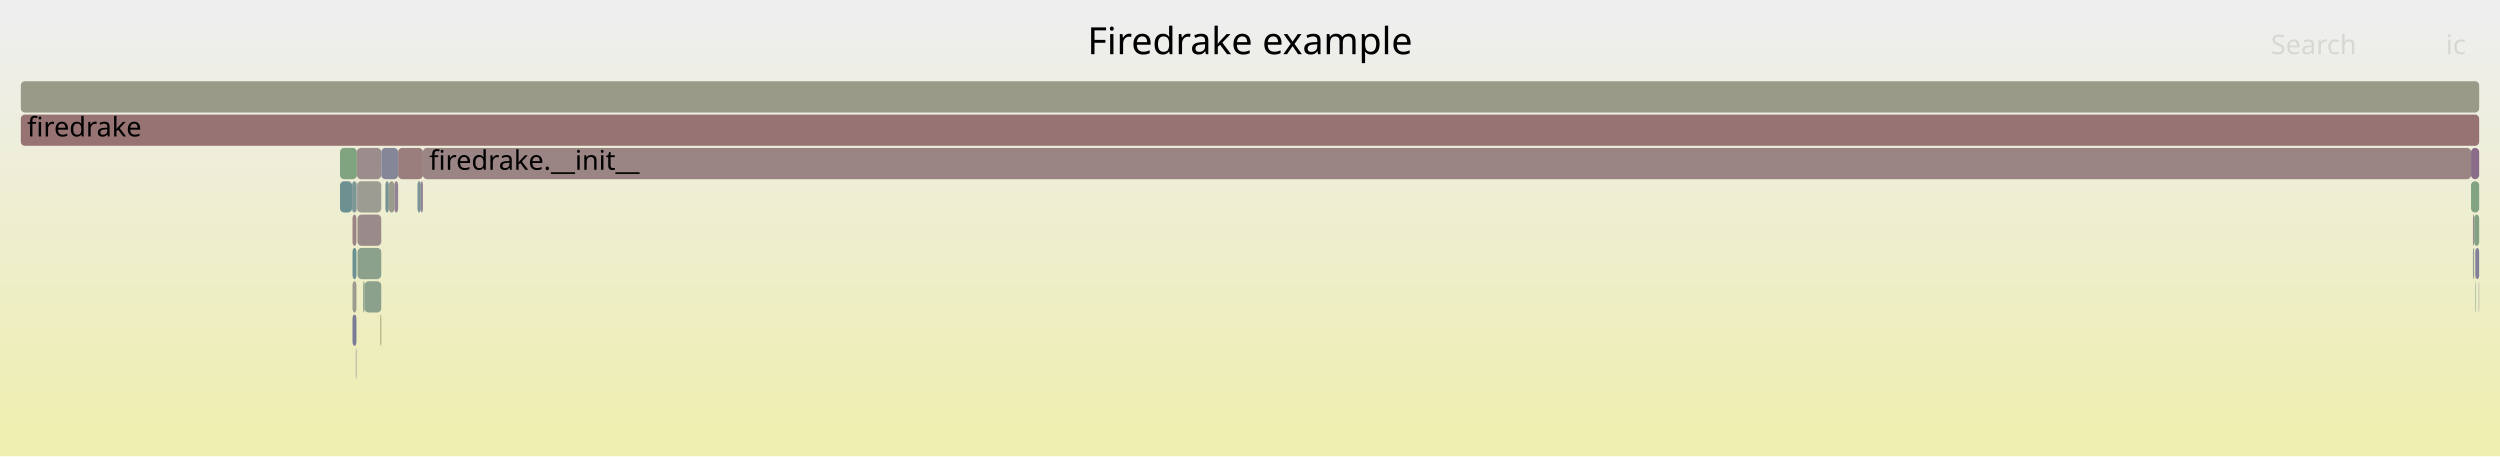
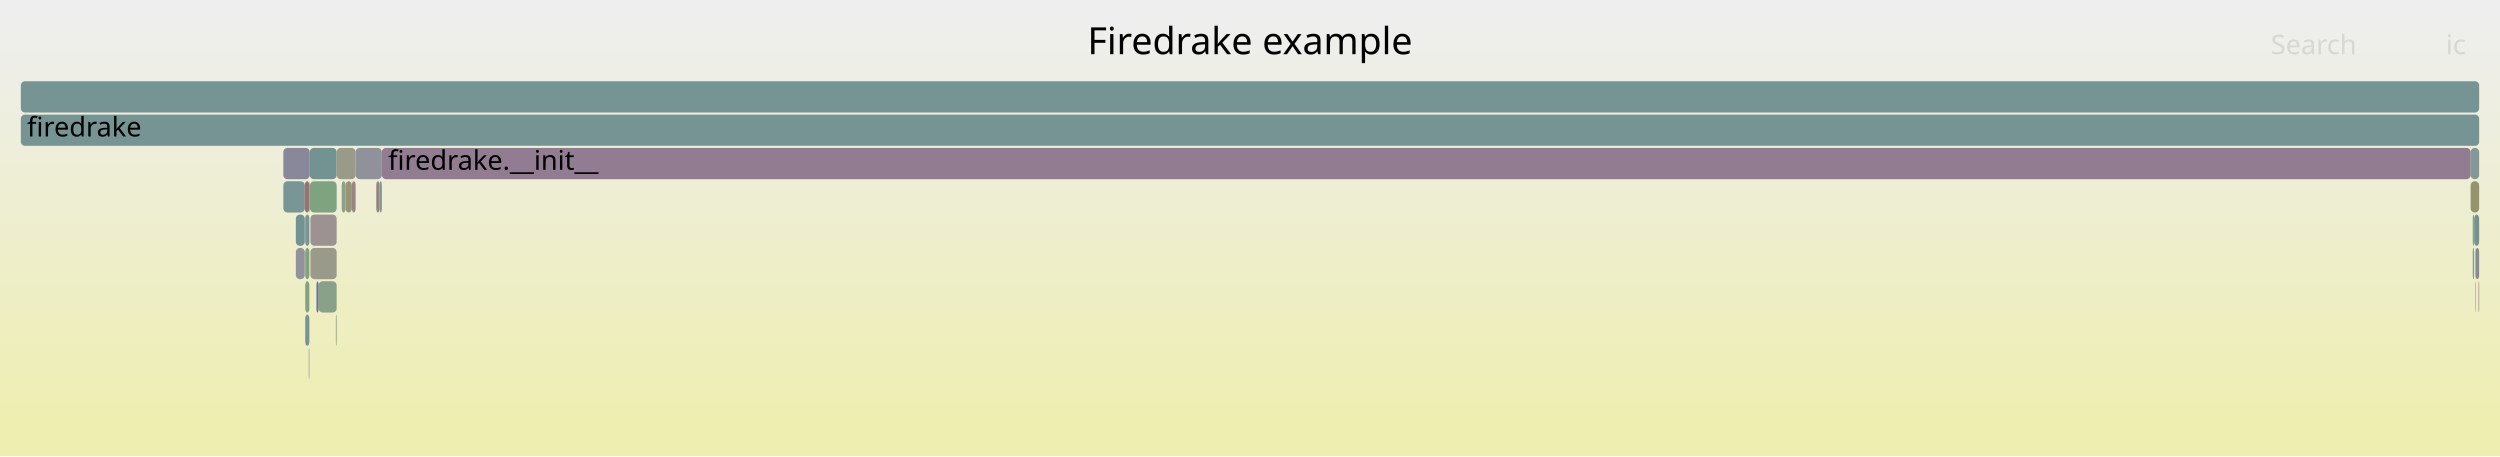
<svg xmlns="http://www.w3.org/2000/svg" version="1.1" width="1200" height="219" viewBox="0 0 1200 219">
  <defs>
    <linearGradient id="background" y1="0" y2="1" x1="0" x2="0">
      <stop stop-color="#eeeeee" offset="5%" />
      <stop stop-color="#eeeeb0" offset="95%" />
    </linearGradient>
  </defs>
  <style type="text/css">
	text { font-family:Verdana; font-size:13px; fill:rgb(0,0,0); }
	#search, #ignorecase { opacity:0.1; cursor:pointer; }
	#search:hover, #search.show, #ignorecase:hover, #ignorecase.show { opacity:1; }
	#subtitle { text-anchor:middle; font-color:rgb(160,160,160); }
	#title { text-anchor:middle; font-size:18px}
	#unzoom { cursor:pointer; }
	#frames &gt; *:hover { stroke:black; stroke-width:0.5; cursor:pointer; }
	.hide { display:none; }
	.parent { opacity:0.5; }
</style>
  <rect x="0.0" y="0" width="1200.0" height="219.0" fill="url(#background)" />
  <text id="title" x="600.00" y="26">Firedrake example</text>
  <text id="details" x="10.00" y="201"> </text>
  <text id="unzoom" x="10.00" y="26" class="hide">Reset Zoom</text>
  <text id="search" x="1090.00" y="26">Search</text>
  <text id="ignorecase" x="1174.00" y="26">ic</text>
  <text id="matched" x="1090.00" y="201"> </text>
  <g id="frames">
    <g>
-       <rect x="186.6" y="87" width="2.7" height="15.0" fill="rgb(154.423,154.423,140.666)" rx="2" ry="2" />
-       <text x="189.56" y="97.5" />
+       <rect x="148.2" y="167" width="0.3" height="15.0" fill="rgb(139.337,139.337,154.388)" rx="2" ry="2" />
+       <text x="151.15" y="177.5" />
    </g>
    <g>
-       <rect x="171.4" y="87" width="11.6" height="15.0" fill="rgb(155.559,155.559,146.172)" rx="2" ry="2" />
-       <text x="174.41" y="97.5" />
+       <rect x="146.5" y="103" width="2.0" height="15.0" fill="rgb(121.338,148.495,148.495)" rx="2" ry="2" />
+       <text x="149.50" y="113.5" />
    </g>
    <g>
-       <rect x="163.2" y="71" width="8.1" height="15.0" fill="rgb(127.873,162.904,127.873)" rx="2" ry="2" />
-       <text x="166.18" y="81.5" />
+       <rect x="1188.3" y="119" width="1.7" height="15.0" fill="rgb(136.87,136.87,153.91)" rx="2" ry="2" />
+       <text x="1191.28" y="129.5" />
    </g>
    <g>
-       <rect x="191.1" y="71" width="11.9" height="15.0" fill="rgb(153.654,124.68,124.68)" rx="2" ry="2" />
-       <text x="194.12" y="81.5" />
+       <rect x="165.9" y="87" width="3.0" height="15.0" fill="rgb(149.709,149.709,117.82)" rx="2" ry="2" />
+       <text x="168.89" y="97.5" />
    </g>
    <g>
-       <rect x="10.0" y="55" width="1180.0" height="15.0" fill="rgb(152.384,114.941,114.941)" rx="2" ry="2" />
+       <rect x="1185.9" y="87" width="4.1" height="15.0" fill="rgb(148.361,148.361,111.286)" rx="2" ry="2" />
+       <text x="1188.91" y="97.5" />
+     </g>
+     <g>
+       <rect x="142.0" y="103" width="4.3" height="15.0" fill="rgb(114.553,146.736,146.736)" rx="2" ry="2" />
+       <text x="145.04" y="113.5" />
+     </g>
+     <g>
+       <rect x="1188.1" y="135" width="0.2" height="15.0" fill="rgb(153.567,124.016,124.016)" rx="2" ry="2" />
+       <text x="1191.06" y="145.5" />
+     </g>
+     <g>
+       <rect x="136.0" y="71" width="12.7" height="15.0" fill="rgb(135.663,135.663,153.677)" rx="2" ry="2" />
+       <text x="138.96" y="81.5" />
+     </g>
+     <g>
+       <rect x="183.3" y="71" width="1002.6" height="15.0" fill="rgb(144.795,124.162,144.795)" rx="2" ry="2" />
+       <text x="186.32" y="81.5">firedrake.__init__</text>
+     </g>
+     <g>
+       <rect x="142.0" y="119" width="4.3" height="15.0" fill="rgb(145.971,145.971,155.672)" rx="2" ry="2" />
+       <text x="145.04" y="129.5" />
+     </g>
+     <g>
+       <rect x="180.6" y="87" width="1.6" height="15.0" fill="rgb(154.292,129.575,129.575)" rx="2" ry="2" />
+       <text x="183.55" y="97.5" />
+     </g>
+     <g>
+       <rect x="148.7" y="71" width="12.9" height="15.0" fill="rgb(114.607,146.75,146.75)" rx="2" ry="2" />
+       <text x="151.67" y="81.5" />
+     </g>
+     <g>
+       <rect x="136.0" y="87" width="10.3" height="15.0" fill="rgb(121.421,148.517,148.517)" rx="2" ry="2" />
+       <text x="138.96" y="97.5" />
+     </g>
+     <g>
+       <rect x="164.0" y="87" width="1.9" height="15.0" fill="rgb(139.069,161.082,139.069)" rx="2" ry="2" />
+       <text x="167.02" y="97.5" />
+     </g>
+     <g>
+       <rect x="146.5" y="151" width="2.0" height="15.0" fill="rgb(118.105,147.657,147.657)" rx="2" ry="2" />
+       <text x="149.50" y="161.5" />
+     </g>
+     <g>
+       <rect x="146.5" y="119" width="2.0" height="15.0" fill="rgb(127.313,162.996,127.313)" rx="2" ry="2" />
+       <text x="149.50" y="129.5" />
+     </g>
+     <g>
+       <rect x="168.9" y="87" width="1.8" height="15.0" fill="rgb(154.673,132.495,132.495)" rx="2" ry="2" />
+       <text x="171.92" y="97.5" />
+     </g>
+     <g>
+       <rect x="146.5" y="135" width="2.0" height="15.0" fill="rgb(130.899,162.412,130.899)" rx="2" ry="2" />
+       <text x="149.50" y="145.5" />
+     </g>
+     <g>
+       <rect x="10.0" y="55" width="1180.0" height="15.0" fill="rgb(119.325,147.973,147.973)" rx="2" ry="2" />
      <text x="13.00" y="65.5">firedrake</text>
    </g>
    <g>
-       <rect x="185.0" y="87" width="1.6" height="15.0" fill="rgb(117.498,147.499,147.499)" rx="2" ry="2" />
-       <text x="187.97" y="97.5" />
+       <rect x="152.9" y="135" width="8.7" height="15.0" fill="rgb(137.082,161.405,137.082)" rx="2" ry="2" />
+       <text x="155.90" y="145.5" />
    </g>
    <g>
-       <rect x="1188.3" y="119" width="1.7" height="15.0" fill="rgb(127.925,127.925,152.179)" rx="2" ry="2" />
-       <text x="1191.27" y="129.5" />
+       <rect x="1187.6" y="103" width="2.4" height="15.0" fill="rgb(114.953,146.84,146.84)" rx="2" ry="2" />
+       <text x="1190.55" y="113.5" />
    </g>
    <g>
-       <rect x="171.6" y="103" width="11.4" height="15.0" fill="rgb(155.327,137.508,137.508)" rx="2" ry="2" />
-       <text x="174.63" y="113.5" />
-     </g>
-     <g>
-       <rect x="169.2" y="103" width="1.9" height="15.0" fill="rgb(154.632,132.178,132.178)" rx="2" ry="2" />
-       <text x="172.17" y="113.5" />
-     </g>
-     <g>
-       <rect x="182.6" y="151" width="0.4" height="15.0" fill="rgb(147.88,147.88,108.957)" rx="2" ry="2" />
-       <text x="185.59" y="161.5" />
-     </g>
-     <g>
-       <rect x="1186.1" y="71" width="3.9" height="15.0" fill="rgb(137.904,106.505,137.904)" rx="2" ry="2" />
-       <text x="1189.12" y="81.5" />
-     </g>
-     <g>
-       <rect x="170.8" y="167" width="0.3" height="15.0" fill="rgb(143.502,143.502,155.194)" rx="2" ry="2" />
-       <text x="173.81" y="177.5" />
-     </g>
-     <g>
-       <rect x="1187.0" y="119" width="0.6" height="15.0" fill="rgb(147.5,159.709,147.5)" rx="2" ry="2" />
-       <text x="1190.00" y="129.5" />
-     </g>
-     <g>
-       <rect x="174.3" y="135" width="0.7" height="15.0" fill="rgb(140.134,160.908,140.134)" rx="2" ry="2" />
-       <text x="177.27" y="145.5" />
-     </g>
-     <g>
-       <rect x="10.0" y="39" width="1180.0" height="15.0" fill="rgb(153.765,153.765,137.475)" rx="2" ry="2" />
+       <rect x="10.0" y="39" width="1180.0" height="15.0" fill="rgb(118.203,147.682,147.682)" rx="2" ry="2" />
      <text x="13.00" y="49.5" />
    </g>
    <g>
-       <rect x="171.6" y="119" width="11.4" height="15.0" fill="rgb(140.182,160.901,140.182)" rx="2" ry="2" />
-       <text x="174.63" y="129.5" />
+       <rect x="182.2" y="87" width="1.1" height="15.0" fill="rgb(128.111,150.251,150.251)" rx="2" ry="2" />
+       <text x="185.21" y="97.5" />
    </g>
    <g>
-       <rect x="200.4" y="87" width="1.6" height="15.0" fill="rgb(121.511,148.54,148.54)" rx="2" ry="2" />
-       <text x="203.41" y="97.5" />
+       <rect x="161.6" y="71" width="9.1" height="15.0" fill="rgb(154.017,154.017,138.696)" rx="2" ry="2" />
+       <text x="164.64" y="81.5" />
    </g>
    <g>
-       <rect x="203.0" y="71" width="983.1" height="15.0" fill="rgb(154.631,132.169,132.169)" rx="2" ry="2" />
-       <text x="206.03" y="81.5">firedrake.__init__</text>
+       <rect x="1185.9" y="71" width="4.1" height="15.0" fill="rgb(131.343,151.089,151.089)" rx="2" ry="2" />
+       <text x="1188.91" y="81.5" />
    </g>
    <g>
-       <rect x="169.0" y="87" width="2.1" height="15.0" fill="rgb(123.82,149.139,149.139)" rx="2" ry="2" />
-       <text x="172.03" y="97.5" />
+       <rect x="149.0" y="103" width="12.6" height="15.0" fill="rgb(156.409,145.806,145.806)" rx="2" ry="2" />
+       <text x="152.04" y="113.5" />
    </g>
    <g>
-       <rect x="171.3" y="87" width="0.1" height="15.0" fill="rgb(144.793,144.793,155.444)" rx="2" ry="2" />
-       <text x="174.26" y="97.5" />
+       <rect x="148.5" y="87" width="0.2" height="15.0" fill="rgb(145.296,154.706,154.706)" rx="2" ry="2" />
+       <text x="151.51" y="97.5" />
    </g>
    <g>
-       <rect x="169.2" y="135" width="1.9" height="15.0" fill="rgb(154.727,154.727,142.136)" rx="2" ry="2" />
-       <text x="172.17" y="145.5" />
+       <rect x="149.0" y="119" width="12.6" height="15.0" fill="rgb(154.129,154.129,139.239)" rx="2" ry="2" />
+       <text x="152.04" y="129.5" />
    </g>
    <g>
-       <rect x="189.3" y="87" width="1.8" height="15.0" fill="rgb(147.347,130.702,147.347)" rx="2" ry="2" />
-       <text x="192.31" y="97.5" />
+       <rect x="148.7" y="87" width="0.1" height="15.0" fill="rgb(108.013,145.04,145.04)" rx="2" ry="2" />
+       <text x="151.67" y="97.5" />
    </g>
    <g>
-       <rect x="1188.1" y="119" width="0.2" height="15.0" fill="rgb(133.785,95.948,133.785)" rx="2" ry="2" />
+       <rect x="146.3" y="87" width="2.2" height="15.0" fill="rgb(152.299,114.289,114.289)" rx="2" ry="2" />
+       <text x="149.34" y="97.5" />
+     </g>
+     <g>
+       <rect x="170.7" y="71" width="12.6" height="15.0" fill="rgb(145.107,145.107,155.504)" rx="2" ry="2" />
+       <text x="173.68" y="81.5" />
+     </g>
+     <g>
+       <rect x="1186.9" y="103" width="0.7" height="15.0" fill="rgb(134.782,161.78,134.782)" rx="2" ry="2" />
+       <text x="1189.92" y="113.5" />
+     </g>
+     <g>
+       <rect x="1186.9" y="119" width="0.7" height="15.0" fill="rgb(136.899,161.435,136.899)" rx="2" ry="2" />
+       <text x="1189.92" y="129.5" />
+     </g>
+     <g>
+       <rect x="1189.7" y="135" width="0.3" height="15.0" fill="rgb(154.019,127.479,127.479)" rx="2" ry="2" />
+       <text x="1192.73" y="145.5" />
+     </g>
+     <g>
+       <rect x="148.8" y="87" width="12.8" height="15.0" fill="rgb(127.462,162.971,127.462)" rx="2" ry="2" />
+       <text x="151.82" y="97.5" />
+     </g>
+     <g>
+       <rect x="161.2" y="151" width="0.4" height="15.0" fill="rgb(145.548,160.027,145.548)" rx="2" ry="2" />
+       <text x="164.23" y="161.5" />
+     </g>
+     <g>
+       <rect x="1188.1" y="119" width="0.2" height="15.0" fill="rgb(125.648,163.267,125.648)" rx="2" ry="2" />
      <text x="1191.06" y="129.5" />
    </g>
    <g>
-       <rect x="171.1" y="87" width="0.2" height="15.0" fill="rgb(147.892,159.646,147.892)" rx="2" ry="2" />
-       <text x="174.13" y="97.5" />
-     </g>
-     <g>
-       <rect x="202.0" y="87" width="1.0" height="15.0" fill="rgb(147.192,130.305,147.192)" rx="2" ry="2" />
-       <text x="204.96" y="97.5" />
-     </g>
-     <g>
-       <rect x="1187.0" y="103" width="0.6" height="15.0" fill="rgb(155.951,142.291,142.291)" rx="2" ry="2" />
-       <text x="1190.00" y="113.5" />
-     </g>
-     <g>
-       <rect x="1188.1" y="135" width="0.2" height="15.0" fill="rgb(104.618,144.16,144.16)" rx="2" ry="2" />
-       <text x="1191.06" y="145.5" />
-     </g>
-     <g>
-       <rect x="169.2" y="119" width="1.9" height="15.0" fill="rgb(106.854,144.74,144.74)" rx="2" ry="2" />
-       <text x="172.17" y="129.5" />
-     </g>
-     <g>
-       <rect x="169.2" y="151" width="1.9" height="15.0" fill="rgb(123.15,123.15,151.255)" rx="2" ry="2" />
-       <text x="172.17" y="161.5" />
-     </g>
-     <g>
-       <rect x="183.0" y="71" width="8.1" height="15.0" fill="rgb(134.19,134.19,153.392)" rx="2" ry="2" />
-       <text x="185.96" y="81.5" />
-     </g>
-     <g>
-       <rect x="1187.6" y="103" width="2.4" height="15.0" fill="rgb(131.278,162.35,131.278)" rx="2" ry="2" />
-       <text x="1190.57" y="113.5" />
-     </g>
-     <g>
-       <rect x="175.0" y="135" width="8.0" height="15.0" fill="rgb(139.187,161.063,139.187)" rx="2" ry="2" />
-       <text x="178.01" y="145.5" />
-     </g>
-     <g>
-       <rect x="1186.1" y="87" width="3.9" height="15.0" fill="rgb(129.535,162.634,129.535)" rx="2" ry="2" />
-       <text x="1189.12" y="97.5" />
-     </g>
-     <g>
-       <rect x="163.2" y="87" width="5.8" height="15.0" fill="rgb(109.27,145.366,145.366)" rx="2" ry="2" />
-       <text x="166.18" y="97.5" />
-     </g>
-     <g>
-       <rect x="1189.8" y="135" width="0.2" height="15.0" fill="rgb(141.177,141.177,154.744)" rx="2" ry="2" />
-       <text x="1192.75" y="145.5" />
-     </g>
-     <g>
-       <rect x="171.3" y="71" width="11.7" height="15.0" fill="rgb(155.837,141.418,141.418)" rx="2" ry="2" />
-       <text x="174.26" y="81.5" />
+       <rect x="151.9" y="135" width="1.0" height="15.0" fill="rgb(110.113,110.113,148.732)" rx="2" ry="2" />
+       <text x="154.89" y="145.5" />
    </g>
  </g>
</svg>
